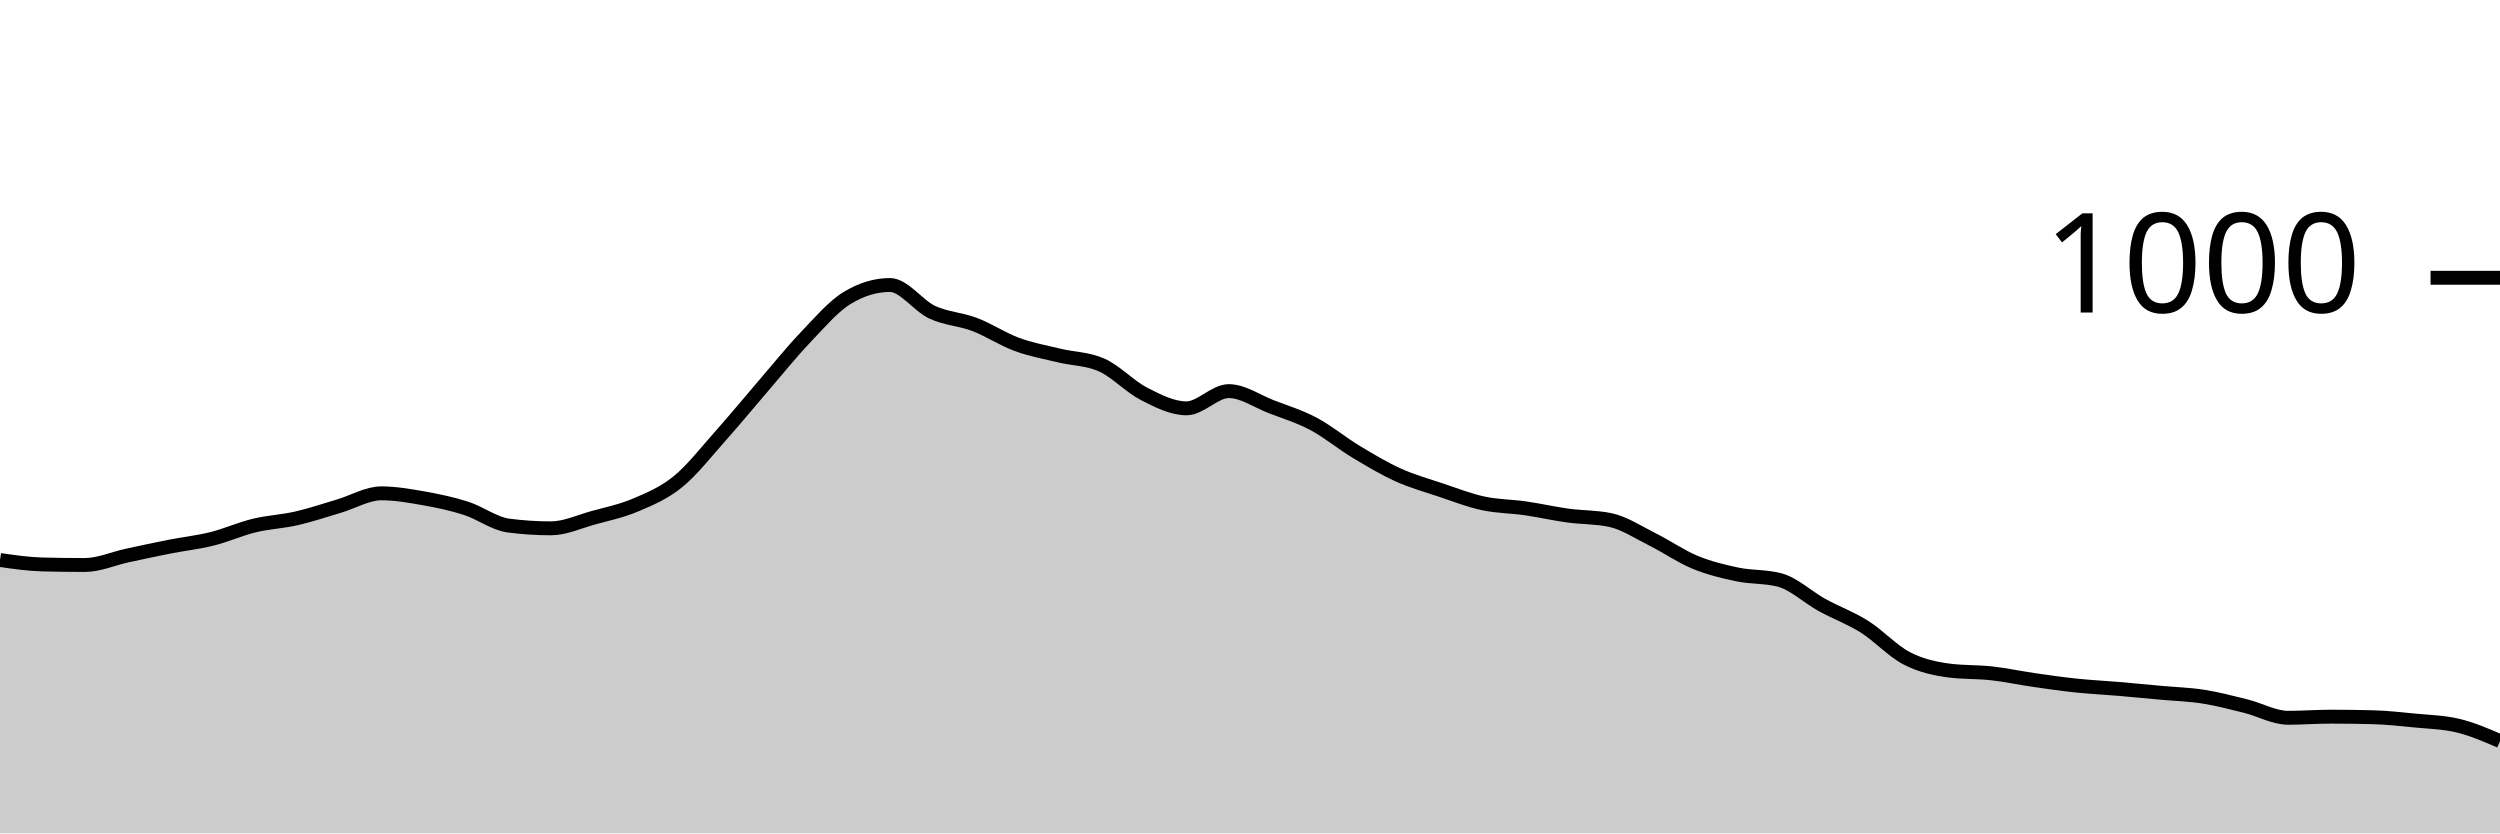
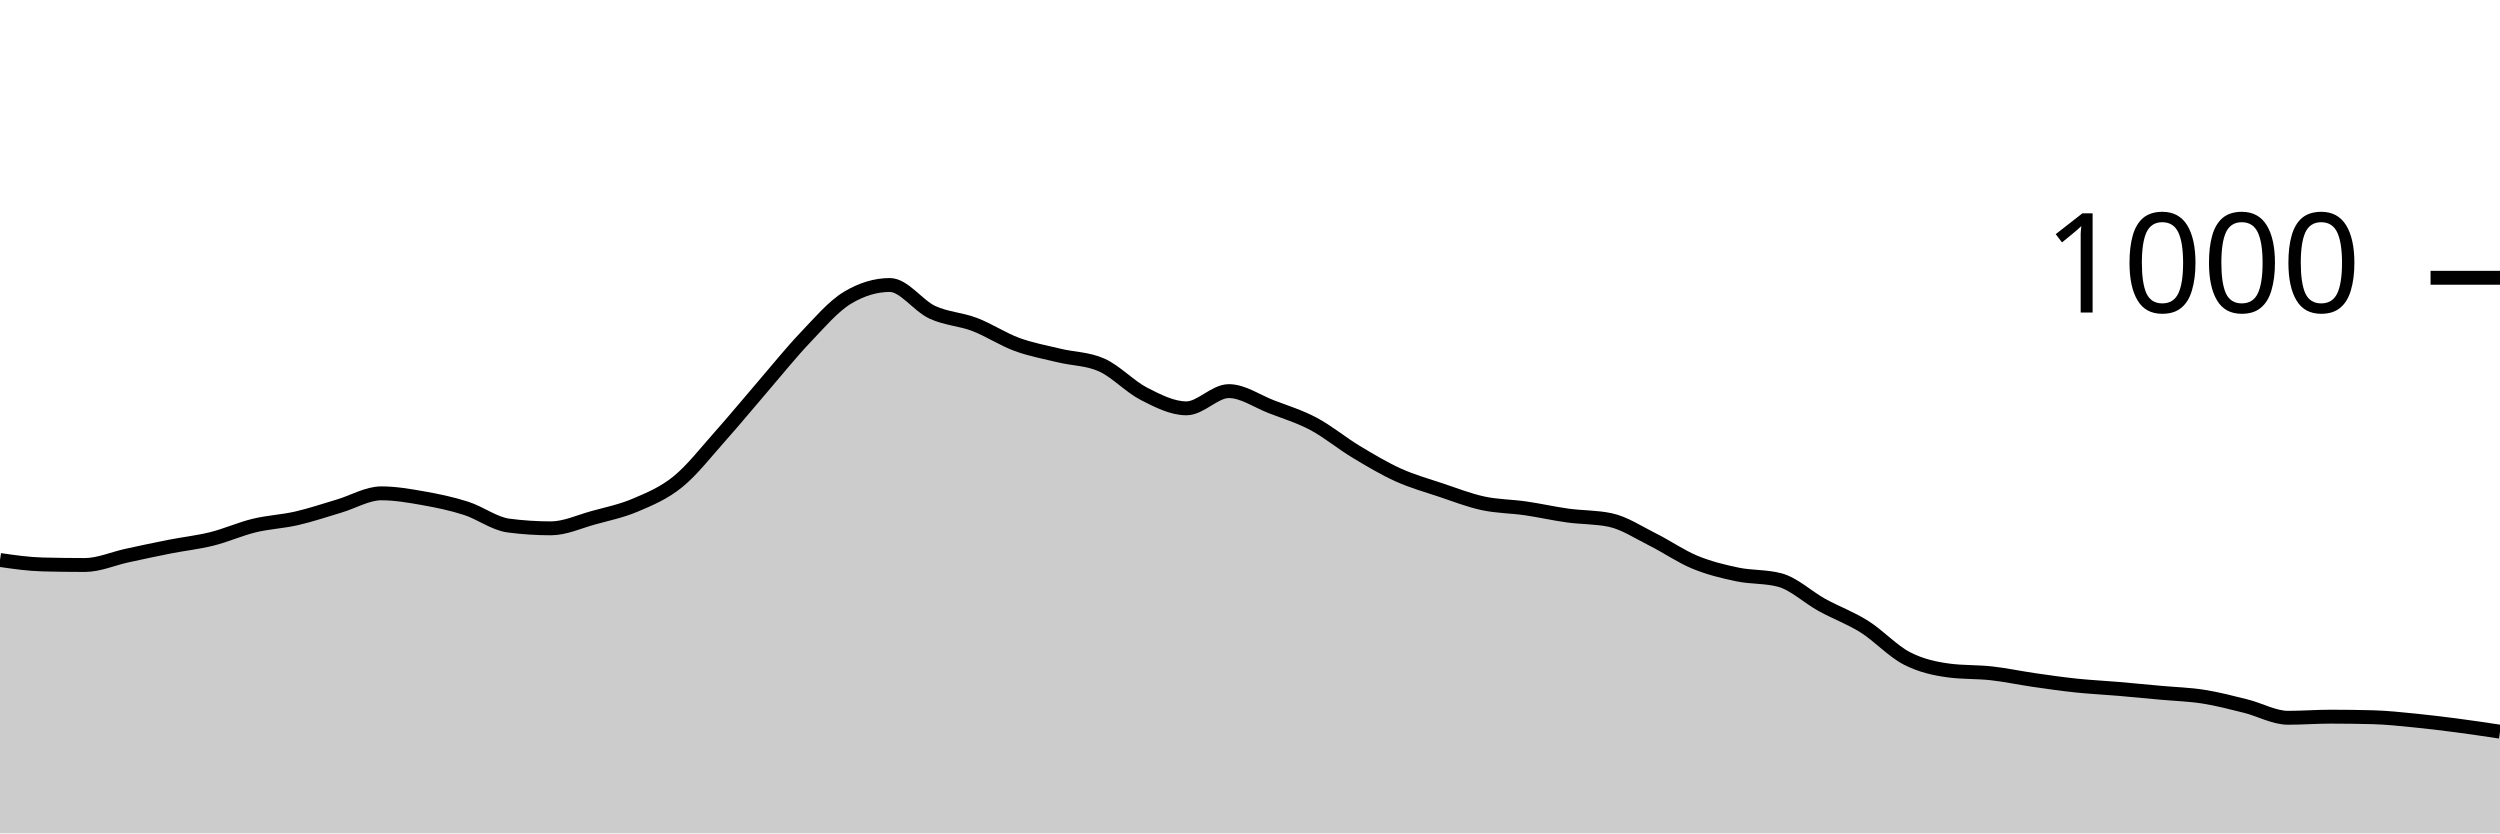
<svg xmlns="http://www.w3.org/2000/svg" viewBox="0 0 180 60">
  <g transform="translate(0,20)">
-     <path class="area" fill="rgba(0, 0, 0, 0.2)" d="M0,20.32C1.017,20.467,2.034,20.613,3.051,20.64C4.068,20.667,5.085,20.68,6.102,20.68C7.119,20.68,8.136,20.22,9.153,20C10.169,19.78,11.186,19.56,12.203,19.36C13.22,19.16,14.237,19.053,15.254,18.8C16.271,18.547,17.288,18.087,18.305,17.84C19.322,17.593,20.339,17.553,21.356,17.32C22.373,17.087,23.39,16.74,24.407,16.44C25.424,16.14,26.441,15.52,27.458,15.52C28.475,15.52,29.492,15.7,30.508,15.88C31.525,16.06,32.542,16.273,33.559,16.6C34.576,16.927,35.593,17.707,36.61,17.84C37.627,17.973,38.644,18.04,39.661,18.04C40.678,18.04,41.695,17.56,42.712,17.28C43.729,17,44.746,16.793,45.763,16.36C46.78,15.927,47.797,15.507,48.814,14.68C49.831,13.853,50.847,12.54,51.864,11.4C52.881,10.26,53.898,9.02,54.915,7.84C55.932,6.66,56.949,5.387,57.966,4.32C58.983,3.253,60,2.053,61.017,1.44C62.034,0.827,63.051,0.52,64.068,0.52C65.085,0.52,66.102,2.007,67.119,2.48C68.136,2.953,69.153,2.973,70.169,3.36C71.186,3.747,72.203,4.427,73.22,4.8C74.237,5.173,75.254,5.353,76.271,5.6C77.288,5.847,78.305,5.827,79.322,6.28C80.339,6.733,81.356,7.84,82.373,8.36C83.39,8.88,84.407,9.4,85.424,9.4C86.441,9.4,87.458,8.16,88.475,8.16C89.492,8.16,90.508,8.887,91.525,9.28C92.542,9.673,93.559,9.98,94.576,10.52C95.593,11.06,96.61,11.907,97.627,12.52C98.644,13.133,99.661,13.74,100.678,14.2C101.695,14.66,102.712,14.94,103.729,15.28C104.746,15.62,105.763,16.02,106.78,16.24C107.797,16.46,108.814,16.453,109.831,16.6C110.847,16.747,111.864,16.98,112.881,17.12C113.898,17.26,114.915,17.227,115.932,17.44C116.949,17.653,117.966,18.333,118.983,18.84C120,19.347,121.017,20.06,122.034,20.48C123.051,20.9,124.068,21.147,125.085,21.36C126.102,21.573,127.119,21.493,128.136,21.76C129.153,22.027,130.169,23,131.186,23.56C132.203,24.12,133.22,24.48,134.237,25.12C135.254,25.76,136.271,26.873,137.288,27.4C138.305,27.927,139.322,28.147,140.339,28.28C141.356,28.413,142.373,28.367,143.39,28.48C144.407,28.593,145.424,28.813,146.441,28.96C147.458,29.107,148.475,29.253,149.492,29.36C150.508,29.467,151.525,29.513,152.542,29.6C153.559,29.687,154.576,29.787,155.593,29.88C156.61,29.973,157.627,30,158.644,30.16C159.661,30.32,160.678,30.587,161.695,30.84C162.712,31.093,163.729,31.68,164.746,31.68C165.763,31.68,166.78,31.6,167.797,31.6C168.814,31.6,169.831,31.613,170.847,31.64C171.864,31.667,172.881,31.78,173.898,31.88C174.915,31.98,175.932,32,176.949,32.24C177.966,32.48,178.983,32.92,180,33.36L180,40C178.983,40,177.966,40,176.949,40C175.932,40,174.915,40,173.898,40C172.881,40,171.864,40,170.847,40C169.831,40,168.814,40,167.797,40C166.78,40,165.763,40,164.746,40C163.729,40,162.712,40,161.695,40C160.678,40,159.661,40,158.644,40C157.627,40,156.61,40,155.593,40C154.576,40,153.559,40,152.542,40C151.525,40,150.508,40,149.492,40C148.475,40,147.458,40,146.441,40C145.424,40,144.407,40,143.39,40C142.373,40,141.356,40,140.339,40C139.322,40,138.305,40,137.288,40C136.271,40,135.254,40,134.237,40C133.22,40,132.203,40,131.186,40C130.169,40,129.153,40,128.136,40C127.119,40,126.102,40,125.085,40C124.068,40,123.051,40,122.034,40C121.017,40,120,40,118.983,40C117.966,40,116.949,40,115.932,40C114.915,40,113.898,40,112.881,40C111.864,40,110.847,40,109.831,40C108.814,40,107.797,40,106.78,40C105.763,40,104.746,40,103.729,40C102.712,40,101.695,40,100.678,40C99.661,40,98.644,40,97.627,40C96.61,40,95.593,40,94.576,40C93.559,40,92.542,40,91.525,40C90.508,40,89.492,40,88.475,40C87.458,40,86.441,40,85.424,40C84.407,40,83.39,40,82.373,40C81.356,40,80.339,40,79.322,40C78.305,40,77.288,40,76.271,40C75.254,40,74.237,40,73.22,40C72.203,40,71.186,40,70.169,40C69.153,40,68.136,40,67.119,40C66.102,40,65.085,40,64.068,40C63.051,40,62.034,40,61.017,40C60,40,58.983,40,57.966,40C56.949,40,55.932,40,54.915,40C53.898,40,52.881,40,51.864,40C50.847,40,49.831,40,48.814,40C47.797,40,46.78,40,45.763,40C44.746,40,43.729,40,42.712,40C41.695,40,40.678,40,39.661,40C38.644,40,37.627,40,36.61,40C35.593,40,34.576,40,33.559,40C32.542,40,31.525,40,30.508,40C29.492,40,28.475,40,27.458,40C26.441,40,25.424,40,24.407,40C23.39,40,22.373,40,21.356,40C20.339,40,19.322,40,18.305,40C17.288,40,16.271,40,15.254,40C14.237,40,13.22,40,12.203,40C11.186,40,10.169,40,9.153,40C8.136,40,7.119,40,6.102,40C5.085,40,4.068,40,3.051,40C2.034,40,1.017,40,0,40Z" />
-     <path class="line" stroke="black" fill="none" d="M0,20.32C1.017,20.467,2.034,20.613,3.051,20.64C4.068,20.667,5.085,20.68,6.102,20.68C7.119,20.68,8.136,20.22,9.153,20C10.169,19.78,11.186,19.56,12.203,19.36C13.22,19.16,14.237,19.053,15.254,18.8C16.271,18.547,17.288,18.087,18.305,17.84C19.322,17.593,20.339,17.553,21.356,17.32C22.373,17.087,23.39,16.74,24.407,16.44C25.424,16.14,26.441,15.52,27.458,15.52C28.475,15.52,29.492,15.7,30.508,15.88C31.525,16.06,32.542,16.273,33.559,16.6C34.576,16.927,35.593,17.707,36.61,17.84C37.627,17.973,38.644,18.04,39.661,18.04C40.678,18.04,41.695,17.56,42.712,17.28C43.729,17,44.746,16.793,45.763,16.36C46.78,15.927,47.797,15.507,48.814,14.68C49.831,13.853,50.847,12.54,51.864,11.4C52.881,10.26,53.898,9.02,54.915,7.84C55.932,6.66,56.949,5.387,57.966,4.32C58.983,3.253,60,2.053,61.017,1.44C62.034,0.827,63.051,0.52,64.068,0.52C65.085,0.52,66.102,2.007,67.119,2.48C68.136,2.953,69.153,2.973,70.169,3.36C71.186,3.747,72.203,4.427,73.22,4.8C74.237,5.173,75.254,5.353,76.271,5.6C77.288,5.847,78.305,5.827,79.322,6.28C80.339,6.733,81.356,7.84,82.373,8.36C83.39,8.88,84.407,9.4,85.424,9.4C86.441,9.4,87.458,8.16,88.475,8.16C89.492,8.16,90.508,8.887,91.525,9.28C92.542,9.673,93.559,9.98,94.576,10.52C95.593,11.06,96.61,11.907,97.627,12.52C98.644,13.133,99.661,13.74,100.678,14.2C101.695,14.66,102.712,14.94,103.729,15.28C104.746,15.62,105.763,16.02,106.78,16.24C107.797,16.46,108.814,16.453,109.831,16.6C110.847,16.747,111.864,16.98,112.881,17.12C113.898,17.26,114.915,17.227,115.932,17.44C116.949,17.653,117.966,18.333,118.983,18.84C120,19.347,121.017,20.06,122.034,20.48C123.051,20.9,124.068,21.147,125.085,21.36C126.102,21.573,127.119,21.493,128.136,21.76C129.153,22.027,130.169,23,131.186,23.56C132.203,24.12,133.22,24.48,134.237,25.12C135.254,25.76,136.271,26.873,137.288,27.4C138.305,27.927,139.322,28.147,140.339,28.28C141.356,28.413,142.373,28.367,143.39,28.48C144.407,28.593,145.424,28.813,146.441,28.96C147.458,29.107,148.475,29.253,149.492,29.36C150.508,29.467,151.525,29.513,152.542,29.6C153.559,29.687,154.576,29.787,155.593,29.88C156.61,29.973,157.627,30,158.644,30.16C159.661,30.32,160.678,30.587,161.695,30.84C162.712,31.093,163.729,31.68,164.746,31.68C165.763,31.68,166.78,31.6,167.797,31.6C168.814,31.6,169.831,31.613,170.847,31.64C171.864,31.667,172.881,31.78,173.898,31.88C174.915,31.98,175.932,32,176.949,32.24C177.966,32.48,178.983,32.92,180,33.36" />
+     <path class="area" fill="rgba(0, 0, 0, 0.2)" d="M0,20.32C1.017,20.467,2.034,20.613,3.051,20.64C4.068,20.667,5.085,20.68,6.102,20.68C7.119,20.68,8.136,20.22,9.153,20C10.169,19.78,11.186,19.56,12.203,19.36C13.22,19.16,14.237,19.053,15.254,18.8C16.271,18.547,17.288,18.087,18.305,17.84C19.322,17.593,20.339,17.553,21.356,17.32C22.373,17.087,23.39,16.74,24.407,16.44C25.424,16.14,26.441,15.52,27.458,15.52C28.475,15.52,29.492,15.7,30.508,15.88C31.525,16.06,32.542,16.273,33.559,16.6C34.576,16.927,35.593,17.707,36.61,17.84C37.627,17.973,38.644,18.04,39.661,18.04C40.678,18.04,41.695,17.56,42.712,17.28C43.729,17,44.746,16.793,45.763,16.36C46.78,15.927,47.797,15.507,48.814,14.68C49.831,13.853,50.847,12.54,51.864,11.4C52.881,10.26,53.898,9.02,54.915,7.84C55.932,6.66,56.949,5.387,57.966,4.32C58.983,3.253,60,2.053,61.017,1.44C62.034,0.827,63.051,0.52,64.068,0.52C65.085,0.52,66.102,2.007,67.119,2.48C68.136,2.953,69.153,2.973,70.169,3.36C71.186,3.747,72.203,4.427,73.22,4.8C74.237,5.173,75.254,5.353,76.271,5.6C77.288,5.847,78.305,5.827,79.322,6.28C80.339,6.733,81.356,7.84,82.373,8.36C83.39,8.88,84.407,9.4,85.424,9.4C86.441,9.4,87.458,8.16,88.475,8.16C89.492,8.16,90.508,8.887,91.525,9.28C92.542,9.673,93.559,9.98,94.576,10.52C95.593,11.06,96.61,11.907,97.627,12.52C98.644,13.133,99.661,13.74,100.678,14.2C101.695,14.66,102.712,14.94,103.729,15.28C104.746,15.62,105.763,16.02,106.78,16.24C107.797,16.46,108.814,16.453,109.831,16.6C110.847,16.747,111.864,16.98,112.881,17.12C113.898,17.26,114.915,17.227,115.932,17.44C116.949,17.653,117.966,18.333,118.983,18.84C120,19.347,121.017,20.06,122.034,20.48C123.051,20.9,124.068,21.147,125.085,21.36C126.102,21.573,127.119,21.493,128.136,21.76C129.153,22.027,130.169,23,131.186,23.56C132.203,24.12,133.22,24.48,134.237,25.12C135.254,25.76,136.271,26.873,137.288,27.4C138.305,27.927,139.322,28.147,140.339,28.28C141.356,28.413,142.373,28.367,143.39,28.48C144.407,28.593,145.424,28.813,146.441,28.96C147.458,29.107,148.475,29.253,149.492,29.36C150.508,29.467,151.525,29.513,152.542,29.6C153.559,29.687,154.576,29.787,155.593,29.88C156.61,29.973,157.627,30,158.644,30.16C159.661,30.32,160.678,30.587,161.695,30.84C162.712,31.093,163.729,31.68,164.746,31.68C165.763,31.68,166.78,31.6,167.797,31.6C168.814,31.6,169.831,31.613,170.847,31.64C171.864,31.667,172.881,31.78,173.898,31.88C174.915,31.98,175.932,32.107,176.949,32.24C177.966,32.373,178.983,32.527,180,32.68L180,40C178.983,40,177.966,40,176.949,40C175.932,40,174.915,40,173.898,40C172.881,40,171.864,40,170.847,40C169.831,40,168.814,40,167.797,40C166.78,40,165.763,40,164.746,40C163.729,40,162.712,40,161.695,40C160.678,40,159.661,40,158.644,40C157.627,40,156.61,40,155.593,40C154.576,40,153.559,40,152.542,40C151.525,40,150.508,40,149.492,40C148.475,40,147.458,40,146.441,40C145.424,40,144.407,40,143.39,40C142.373,40,141.356,40,140.339,40C139.322,40,138.305,40,137.288,40C136.271,40,135.254,40,134.237,40C133.22,40,132.203,40,131.186,40C130.169,40,129.153,40,128.136,40C127.119,40,126.102,40,125.085,40C124.068,40,123.051,40,122.034,40C121.017,40,120,40,118.983,40C117.966,40,116.949,40,115.932,40C114.915,40,113.898,40,112.881,40C111.864,40,110.847,40,109.831,40C108.814,40,107.797,40,106.78,40C105.763,40,104.746,40,103.729,40C102.712,40,101.695,40,100.678,40C99.661,40,98.644,40,97.627,40C96.61,40,95.593,40,94.576,40C93.559,40,92.542,40,91.525,40C90.508,40,89.492,40,88.475,40C87.458,40,86.441,40,85.424,40C84.407,40,83.39,40,82.373,40C81.356,40,80.339,40,79.322,40C78.305,40,77.288,40,76.271,40C75.254,40,74.237,40,73.22,40C72.203,40,71.186,40,70.169,40C69.153,40,68.136,40,67.119,40C66.102,40,65.085,40,64.068,40C63.051,40,62.034,40,61.017,40C60,40,58.983,40,57.966,40C56.949,40,55.932,40,54.915,40C53.898,40,52.881,40,51.864,40C50.847,40,49.831,40,48.814,40C47.797,40,46.78,40,45.763,40C44.746,40,43.729,40,42.712,40C41.695,40,40.678,40,39.661,40C38.644,40,37.627,40,36.61,40C35.593,40,34.576,40,33.559,40C32.542,40,31.525,40,30.508,40C29.492,40,28.475,40,27.458,40C26.441,40,25.424,40,24.407,40C23.39,40,22.373,40,21.356,40C20.339,40,19.322,40,18.305,40C17.288,40,16.271,40,15.254,40C14.237,40,13.22,40,12.203,40C11.186,40,10.169,40,9.153,40C8.136,40,7.119,40,6.102,40C5.085,40,4.068,40,3.051,40C2.034,40,1.017,40,0,40Z" />
+     <path class="line" stroke="black" fill="none" d="M0,20.32C1.017,20.467,2.034,20.613,3.051,20.64C4.068,20.667,5.085,20.68,6.102,20.68C7.119,20.68,8.136,20.22,9.153,20C10.169,19.78,11.186,19.56,12.203,19.36C13.22,19.16,14.237,19.053,15.254,18.8C16.271,18.547,17.288,18.087,18.305,17.84C19.322,17.593,20.339,17.553,21.356,17.32C22.373,17.087,23.39,16.74,24.407,16.44C25.424,16.14,26.441,15.52,27.458,15.52C28.475,15.52,29.492,15.7,30.508,15.88C31.525,16.06,32.542,16.273,33.559,16.6C34.576,16.927,35.593,17.707,36.61,17.84C37.627,17.973,38.644,18.04,39.661,18.04C40.678,18.04,41.695,17.56,42.712,17.28C43.729,17,44.746,16.793,45.763,16.36C46.78,15.927,47.797,15.507,48.814,14.68C49.831,13.853,50.847,12.54,51.864,11.4C52.881,10.26,53.898,9.02,54.915,7.84C55.932,6.66,56.949,5.387,57.966,4.32C58.983,3.253,60,2.053,61.017,1.44C62.034,0.827,63.051,0.52,64.068,0.52C65.085,0.52,66.102,2.007,67.119,2.48C68.136,2.953,69.153,2.973,70.169,3.36C71.186,3.747,72.203,4.427,73.22,4.8C74.237,5.173,75.254,5.353,76.271,5.6C77.288,5.847,78.305,5.827,79.322,6.28C80.339,6.733,81.356,7.84,82.373,8.36C83.39,8.88,84.407,9.4,85.424,9.4C86.441,9.4,87.458,8.16,88.475,8.16C89.492,8.16,90.508,8.887,91.525,9.28C92.542,9.673,93.559,9.98,94.576,10.52C95.593,11.06,96.61,11.907,97.627,12.52C98.644,13.133,99.661,13.74,100.678,14.2C101.695,14.66,102.712,14.94,103.729,15.28C104.746,15.62,105.763,16.02,106.78,16.24C107.797,16.46,108.814,16.453,109.831,16.6C110.847,16.747,111.864,16.98,112.881,17.12C113.898,17.26,114.915,17.227,115.932,17.44C116.949,17.653,117.966,18.333,118.983,18.84C120,19.347,121.017,20.06,122.034,20.48C123.051,20.9,124.068,21.147,125.085,21.36C126.102,21.573,127.119,21.493,128.136,21.76C129.153,22.027,130.169,23,131.186,23.56C132.203,24.12,133.22,24.48,134.237,25.12C135.254,25.76,136.271,26.873,137.288,27.4C138.305,27.927,139.322,28.147,140.339,28.28C141.356,28.413,142.373,28.367,143.39,28.48C144.407,28.593,145.424,28.813,146.441,28.96C147.458,29.107,148.475,29.253,149.492,29.36C150.508,29.467,151.525,29.513,152.542,29.6C153.559,29.687,154.576,29.787,155.593,29.88C156.61,29.973,157.627,30,158.644,30.16C159.661,30.32,160.678,30.587,161.695,30.84C162.712,31.093,163.729,31.68,164.746,31.68C165.763,31.68,166.78,31.6,167.797,31.6C168.814,31.6,169.831,31.613,170.847,31.64C171.864,31.667,172.881,31.78,173.898,31.88C174.915,31.98,175.932,32.107,176.949,32.24C177.966,32.373,178.983,32.527,180,32.68" />
    <path class="axis-ceiling" stroke-width="1" stroke="black" fill="none" d="M175,0L180,0" />
    <text class="axis-ceiling-label" font-family="sans-serif" text-anchor="end" font-size="10px" x="170" y="2.5">1000</text>
  </g>
</svg>
